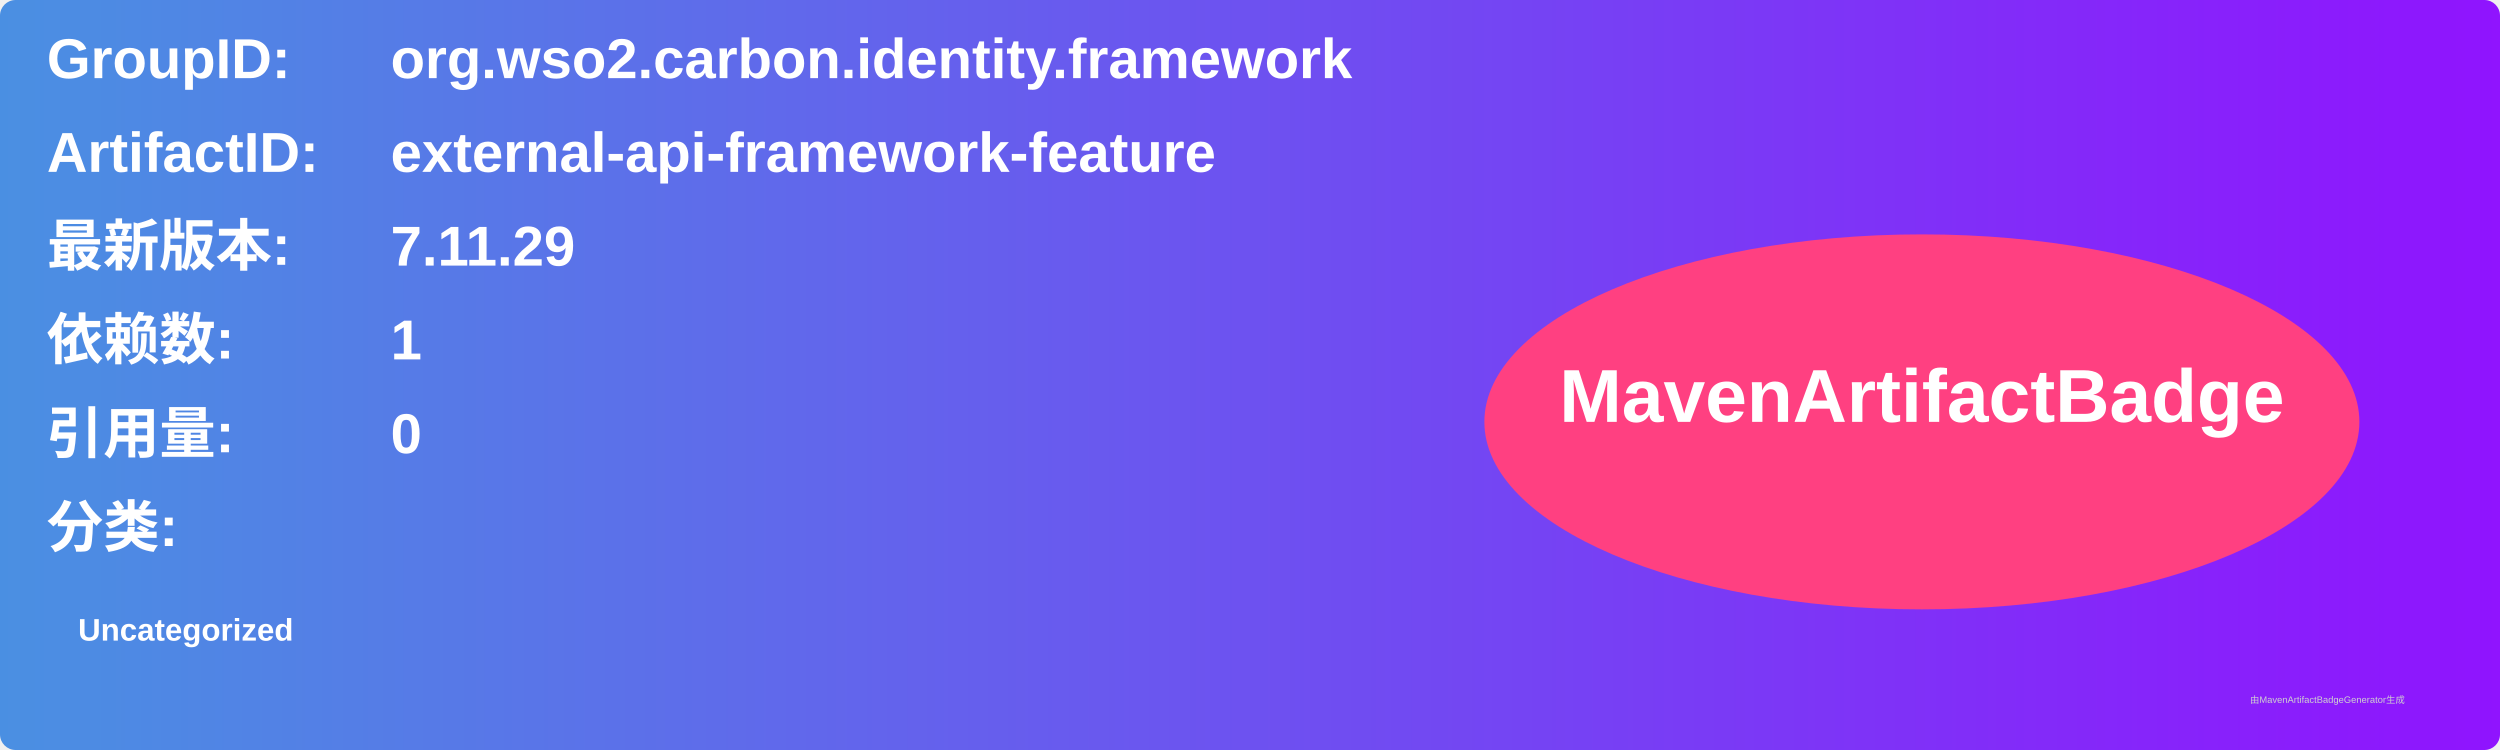
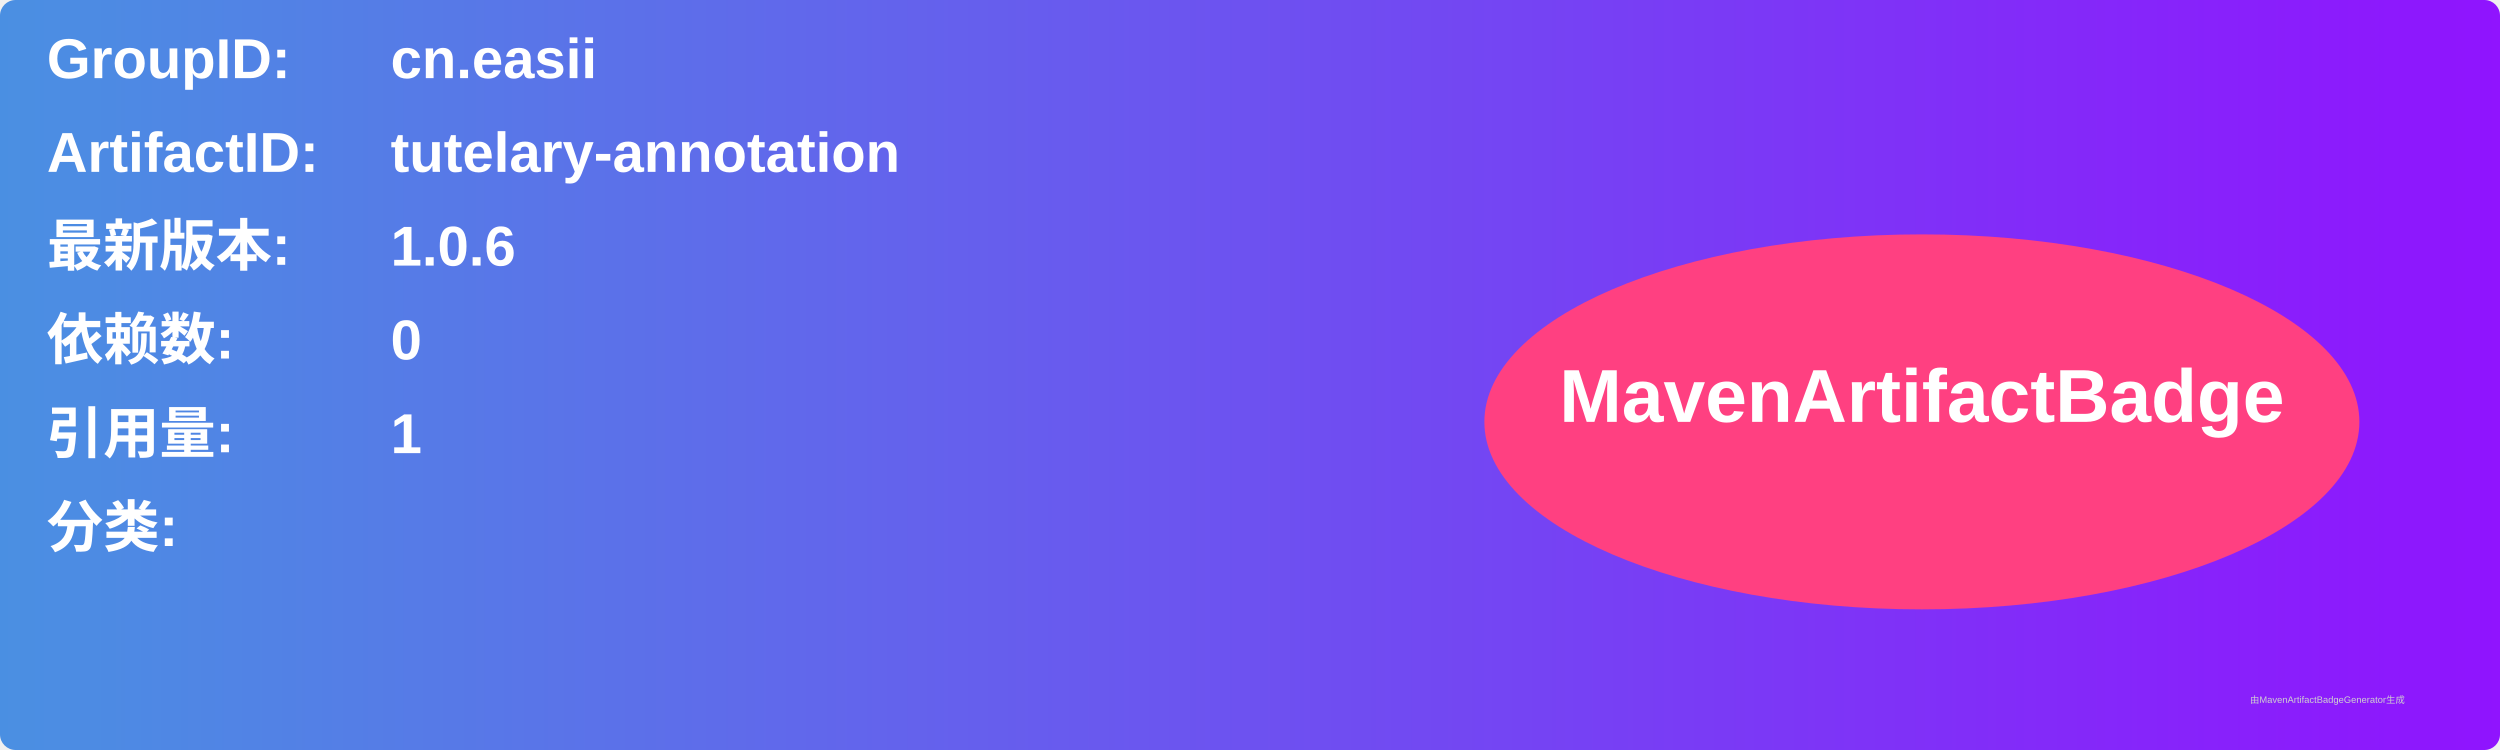
<svg xmlns="http://www.w3.org/2000/svg" width="800" height="240" viewBox="0 0 800 240">
  <linearGradient id="grad" x1="0%" y1="0%" x2="100%" y2="0%">
    <stop offset="0%" stop-color="#4a90e2" />
    <stop offset="100%" stop-color="#9013fe" />
  </linearGradient>
  <rect width="100%" height="100%" rx="5" ry="5" fill="url(#grad)" />
  <g transform="translate(15, 15)">
    <text x="0" y="10" font-family="Arial" font-size="18" fill="white" font-weight="bold" width="260">GroupID:</text>
-     <text x="110" y="10" font-family="Arial" font-size="18" fill="white" font-weight="bold" width="460">org.wso2.carbon.identity.framework</text>
+     <text x="110" y="10" font-family="Arial" font-size="18" fill="white" font-weight="bold" width="460">cn.easii</text>
    <text x="0" y="40" font-family="Arial" font-size="18" fill="white" font-weight="bold" width="260">ArtifactID:</text>
-     <text x="110" y="40" font-family="Arial" font-size="18" fill="white" font-weight="bold" width="460">external-api-framework-feature</text>
+     <text x="110" y="40" font-family="Arial" font-size="18" fill="white" font-weight="bold" width="460">tutelary-annotation</text>
    <text x="0" y="70" font-family="Arial" font-size="18" fill="white" font-weight="bold">最新版本:</text>
    <text x="110" y="70" font-family="Arial" font-size="18" fill="white" font-weight="bold">
-       <tspan font-weight="bold">7.11.29</tspan>
+       <tspan font-weight="bold">1.0.6</tspan>
    </text>
    <text x="0" y="100" font-family="Arial" font-size="18" fill="white" font-weight="bold">依赖数: </text>
    <text x="110" y="100" font-family="Arial" font-size="18" fill="white">
-       <tspan font-weight="bold">1</tspan>
+       <tspan font-weight="bold">0</tspan>
    </text>
    <text x="0" y="130" font-family="Arial" font-size="18" fill="white" font-weight="bold">引用量: </text>
    <text x="110" y="130" font-family="Arial" font-size="18" fill="white">
-       <tspan font-weight="bold">0</tspan>
+       <tspan font-weight="bold">1</tspan>
    </text>
    <text x="0" y="160" font-family="Arial" font-size="18" fill="white" font-weight="bold">分类:</text>
    <text x="10" y="190" font-family="Arial" font-size="10" fill="white">
-       <tspan font-weight="bold">Uncategorized</tspan>
+       <tspan font-weight="bold" />
    </text>
    <ellipse cx="600" cy="120" rx="140" ry="60" fill="#ff4081" />
    <text x="600" y="120" text-anchor="middle" font-family="Arial" font-size="24" fill="white" font-weight="bold">MavenArtifactBadge</text>
  </g>
  <text x="720" y="225" font-family="Arial" font-size="3" fill="#d0d0d0">由MavenArtifactBadgeGenerator生成</text>
</svg>
